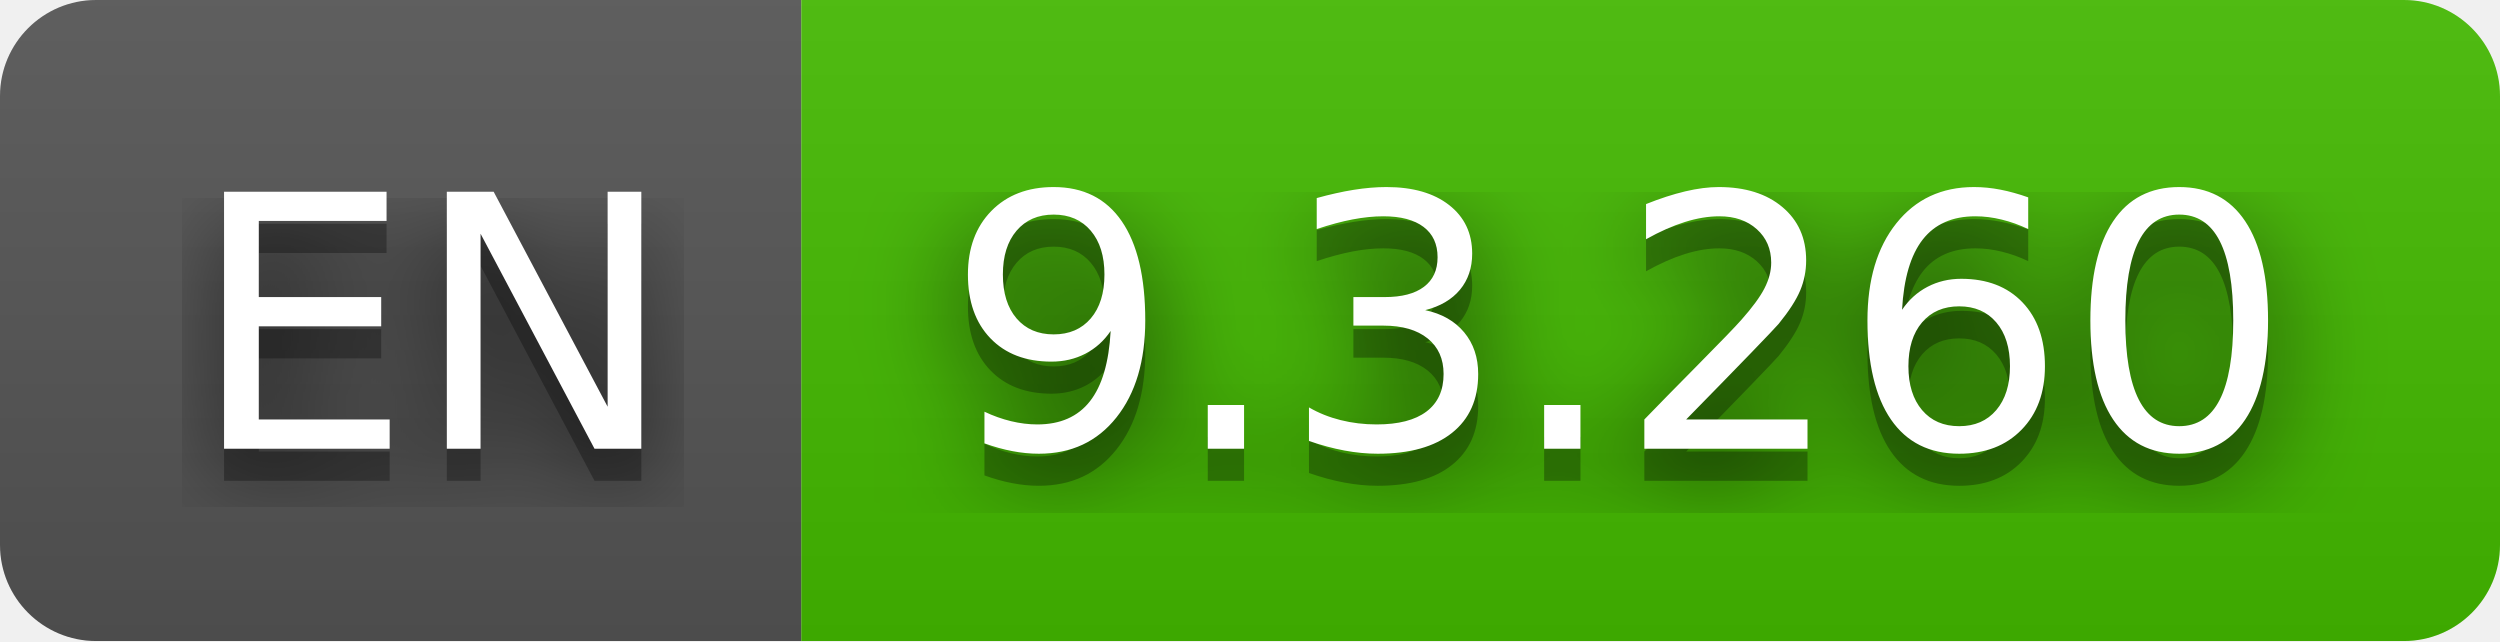
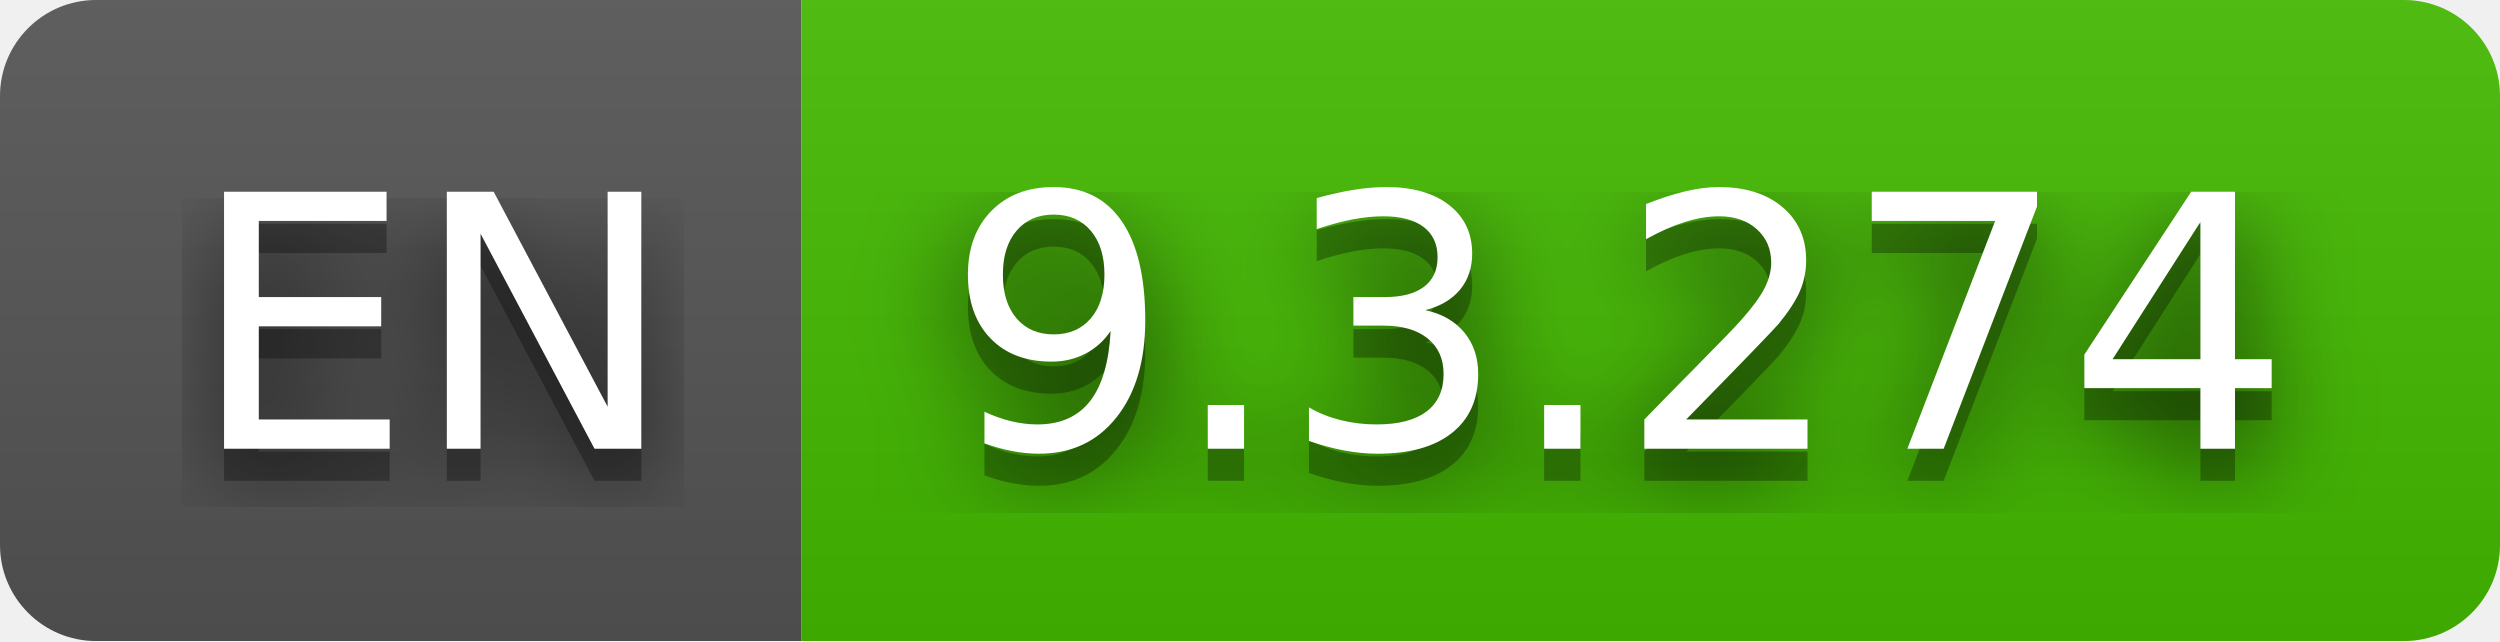
- <svg xmlns="http://www.w3.org/2000/svg" width="78" height="20" role="img" aria-label="EN: 9.3.260">
+ <svg xmlns="http://www.w3.org/2000/svg" width="78" height="20" role="img" aria-label="EN: 9.3.274">
  <filter id="blur">
    <feGaussianBlur stdDeviation="16" />
  </filter>
  <linearGradient id="s" x2="0" y2="100%">
    <stop offset="0" stop-color="#bbb" stop-opacity=".1" />
    <stop offset="1" stop-opacity=".1" />
  </linearGradient>
  <clipPath id="r">
    <rect width="78" height="20" rx="3" />
  </clipPath>
  <g clip-path="url(#r)">
    <rect width="25" height="20" fill="#555" />
    <rect x="25" width="53" height="20" fill="#4b0" />
    <rect width="78" height="20" fill="url(#s)" />
  </g>
  <g fill="#fff" text-anchor="middle" font-family="Verdana,Geneva,DejaVu Sans,sans-serif" text-rendering="geometricPrecision" font-size="110">
    <g transform="scale(.1)">
      <g aria-hidden="true" fill="#010101">
        <text x="135" y="150" fill-opacity=".8" filter="url(#blur)" textLength="150">EN</text>
        <text x="135" y="150" fill-opacity=".3" textLength="150">EN</text>
      </g>
      <text x="135" y="140" textLength="150">EN</text>
    </g>
    <g transform="scale(.1)">
      <g aria-hidden="true" fill="#010101">
-         <text x="505" y="150" fill-opacity=".8" filter="url(#blur)" textLength="430">9.3.260</text>
-         <text x="505" y="150" fill-opacity=".3" textLength="430">9.3.260</text>
+         <text x="505" y="150" fill-opacity=".8" filter="url(#blur)" textLength="430">9.3.274</text>
+         <text x="505" y="150" fill-opacity=".3" textLength="430">9.3.274</text>
      </g>
-       <text x="505" y="140" textLength="430">9.3.260</text>
+       <text x="505" y="140" textLength="430">9.3.274</text>
    </g>
  </g>
</svg>
